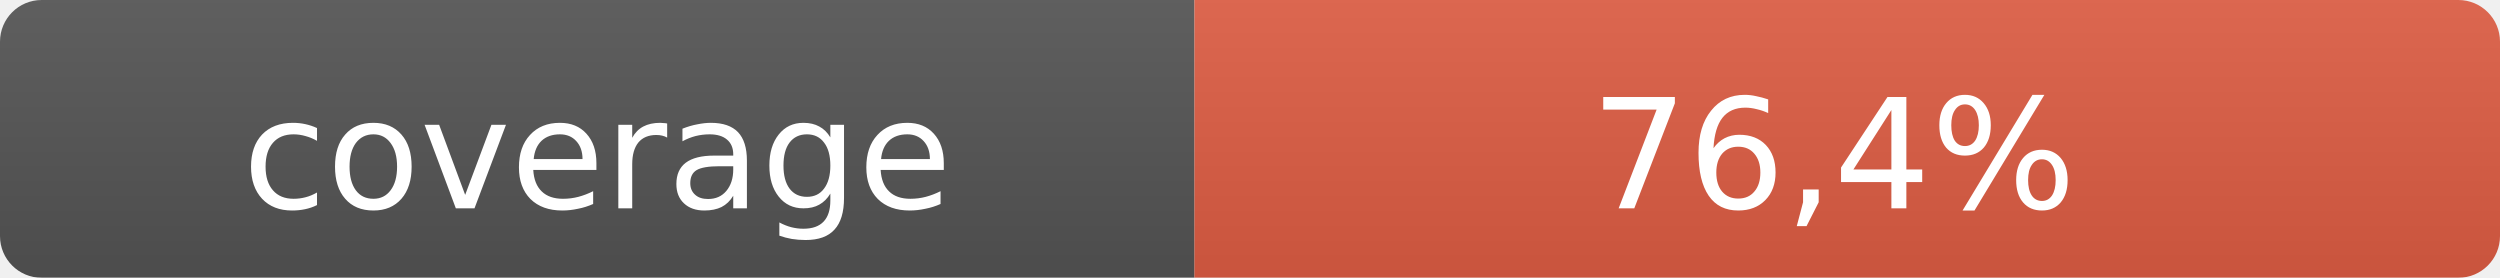
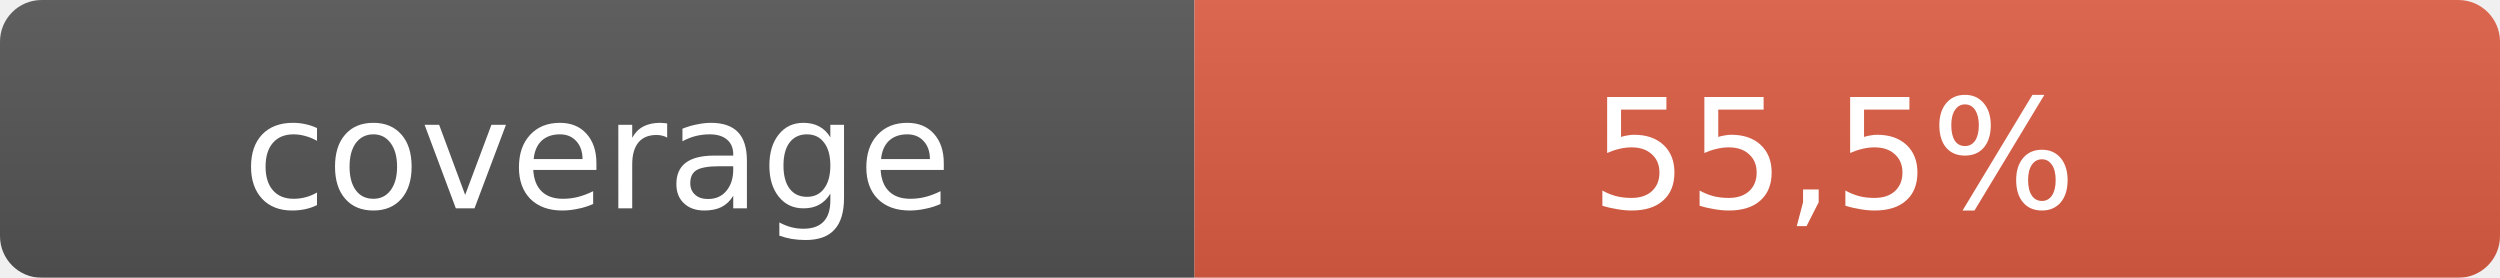
- <svg xmlns="http://www.w3.org/2000/svg" width="180" height="20" role="img" aria-label="coverage: 76,4%">
+ <svg xmlns="http://www.w3.org/2000/svg" width="180" height="20" role="img" aria-label="coverage: 55,5%">
  <linearGradient id="s" x2="0" y2="100%">
    <stop offset="0" stop-color="#bbb" stop-opacity=".1" />
    <stop offset="1" stop-opacity=".1" />
  </linearGradient>
  <mask id="m">
    <rect width="180" height="20" rx="3" fill="#fff" />
  </mask>
  <g mask="url(#m)">
    <rect width="86" height="20" fill="#555" />
    <rect x="86" width="94" height="20" fill="#e05d44" />
    <rect width="180" height="20" fill="url(#s)" />
  </g>
  <g fill="#fff" text-anchor="middle" font-family="Verdana,Geneva,DejaVu Sans,sans-serif" font-size="11">
    <text x="43" y="15">coverage</text>
-     <text x="132" y="15">76,4%</text>
+     <text x="132" y="15">55,5%</text>
  </g>
</svg>
